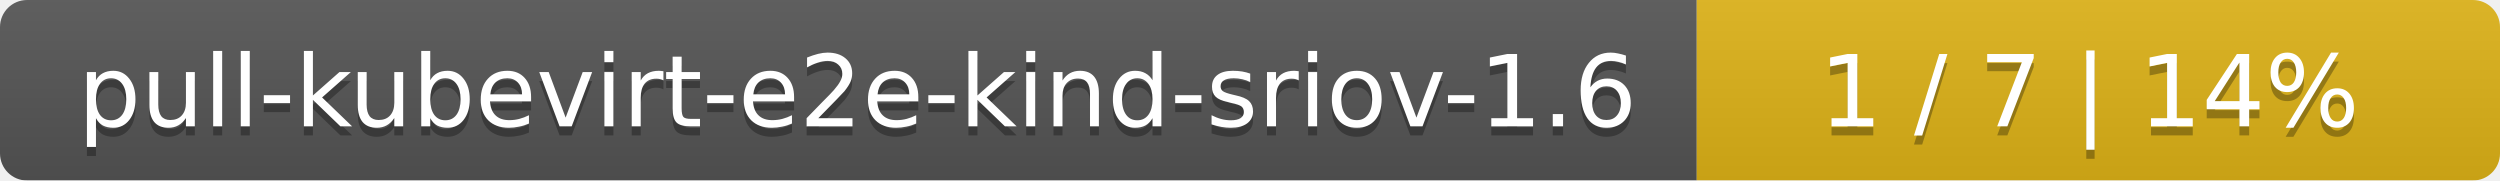
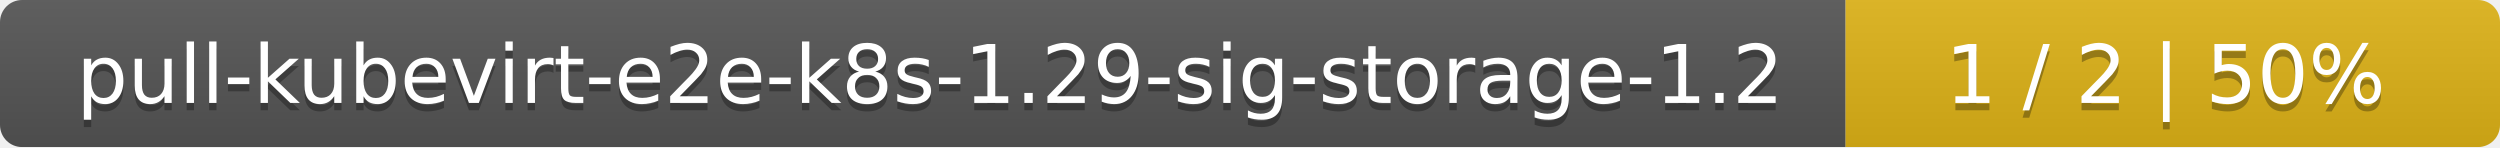
- <svg xmlns="http://www.w3.org/2000/svg" width="277" height="20">
+ <svg xmlns="http://www.w3.org/2000/svg" width="340" height="20">
  <linearGradient id="smooth" x2="0" y2="100%">
    <stop offset="0" stop-color="#bbb" stop-opacity=".1" />
    <stop offset="1" stop-opacity=".1" />
  </linearGradient>
  <mask id="round">
-     <rect width="277" height="20" rx="3" fill="#fff" />
+     <rect width="340" height="20" rx="3" fill="#fff" />
  </mask>
  <g mask="url(#round)">
-     <rect width="188" height="20" fill="#555" />
-     <rect x="188" width="89" height="20" fill="#dfb317" />
-     <rect width="277" height="20" fill="url(#smooth)" />
+     <rect width="251" height="20" fill="#555" />
+     <rect x="251" width="89" height="20" fill="#dfb317" />
+     <rect width="340" height="20" fill="url(#smooth)" />
  </g>
  <g fill="#fff" text-anchor="middle" font-family="DejaVu Sans,Verdana,Geneva,sans-serif" font-size="11">
-     <text x="95" y="15" fill="#010101" fill-opacity=".3">pull-kubevirt-e2e-kind-sriov-1.6</text>
-     <text x="95" y="14">pull-kubevirt-e2e-kind-sriov-1.6</text>
-     <text x="231.5" y="15" fill="#010101" fill-opacity=".3">1 / 7    |    14%</text>
-     <text x="231.5" y="14">1 / 7    |    14%</text>
+     <text x="126.5" y="15" fill="#010101" fill-opacity=".3">pull-kubevirt-e2e-k8s-1.29-sig-storage-1.2</text>
+     <text x="126.5" y="14">pull-kubevirt-e2e-k8s-1.29-sig-storage-1.2</text>
+     <text x="294.5" y="15" fill="#010101" fill-opacity=".3">1 / 2    |    50%</text>
+     <text x="294.5" y="14">1 / 2    |    50%</text>
  </g>
</svg>
